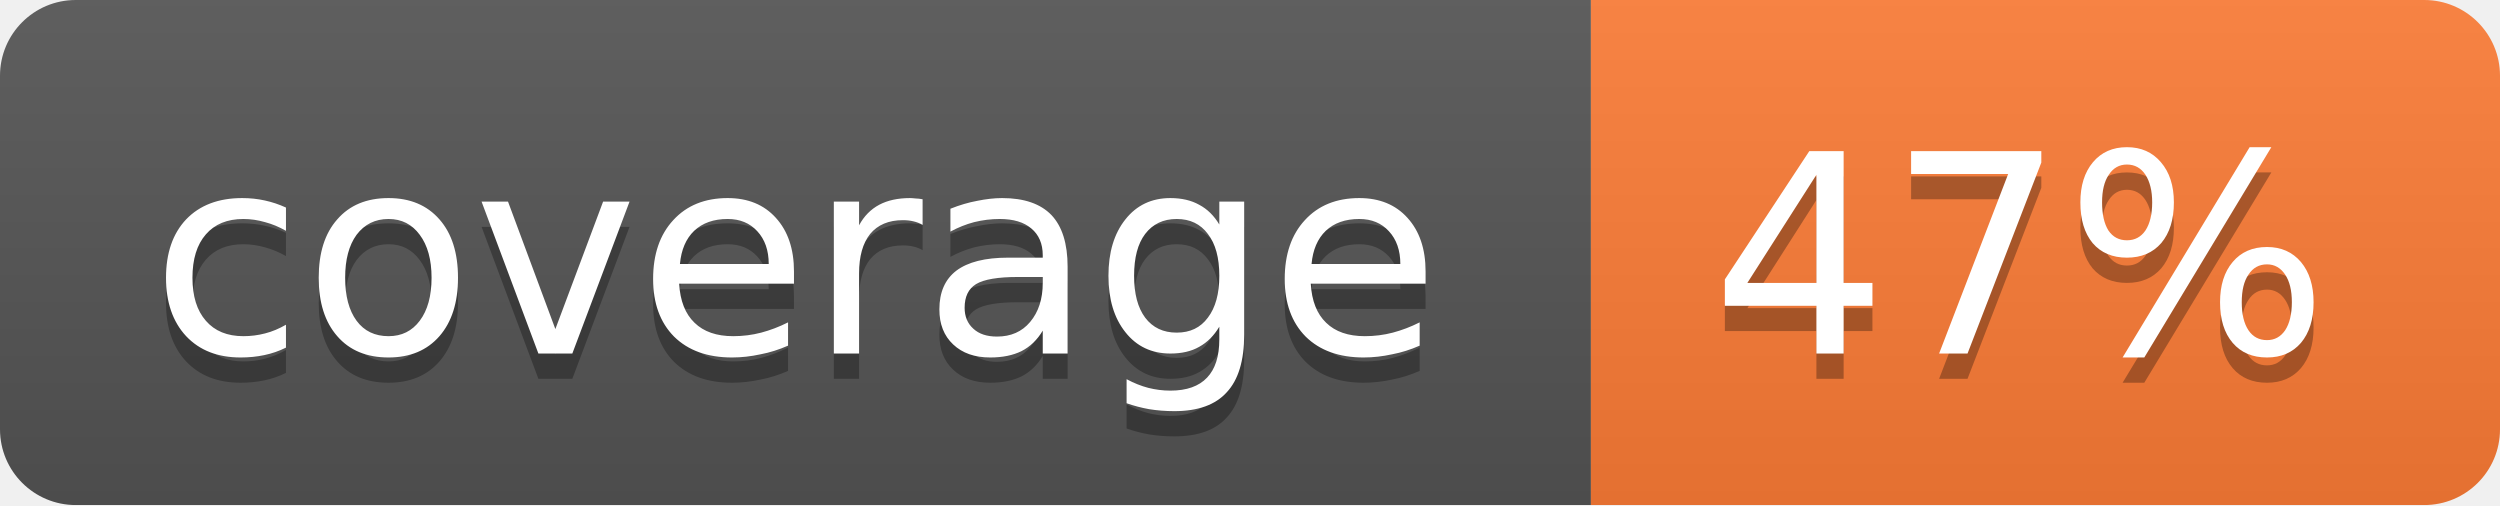
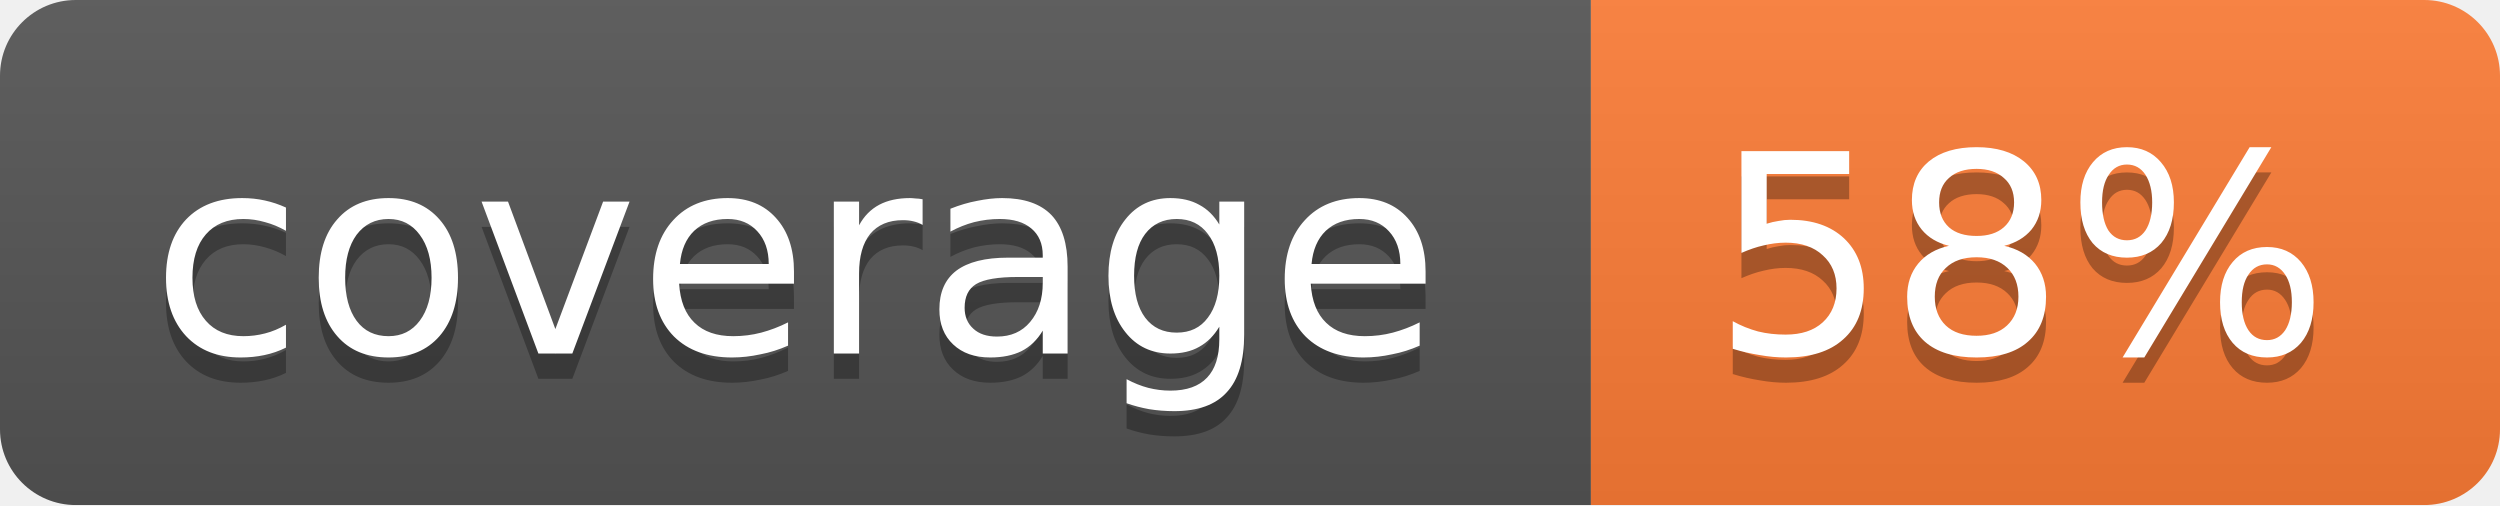
<svg xmlns="http://www.w3.org/2000/svg" width="99" height="20">
  <linearGradient id="b" x2="0" y2="100%">
    <stop offset="0" stop-color="#bbb" stop-opacity=".1" />
    <stop offset="1" stop-opacity=".1" />
  </linearGradient>
  <mask id="a">
    <rect width="99" height="20" rx="3" fill="#fff" />
  </mask>
  <g mask="url(#a)">
    <path fill="#555" d="M0 0h63v20H0z" />
    <path fill="#fe7d37" d="M63 0h36v20H63z" />
    <path fill="url(#b)" d="M0 0h99v20H0z" />
  </g>
  <g fill="#fff" text-anchor="middle" font-family="DejaVu Sans,Verdana,Geneva,sans-serif" font-size="11">
    <text x="31.5" y="15" fill="#010101" fill-opacity=".3">coverage</text>
    <text x="31.5" y="14">coverage</text>
-     <text x="80" y="15" fill="#010101" fill-opacity=".3">47%</text>
-     <text x="80" y="14">47%</text>
+     <text x="80" y="15" fill="#010101" fill-opacity=".3">58%</text>
+     <text x="80" y="14">58%</text>
  </g>
</svg>
